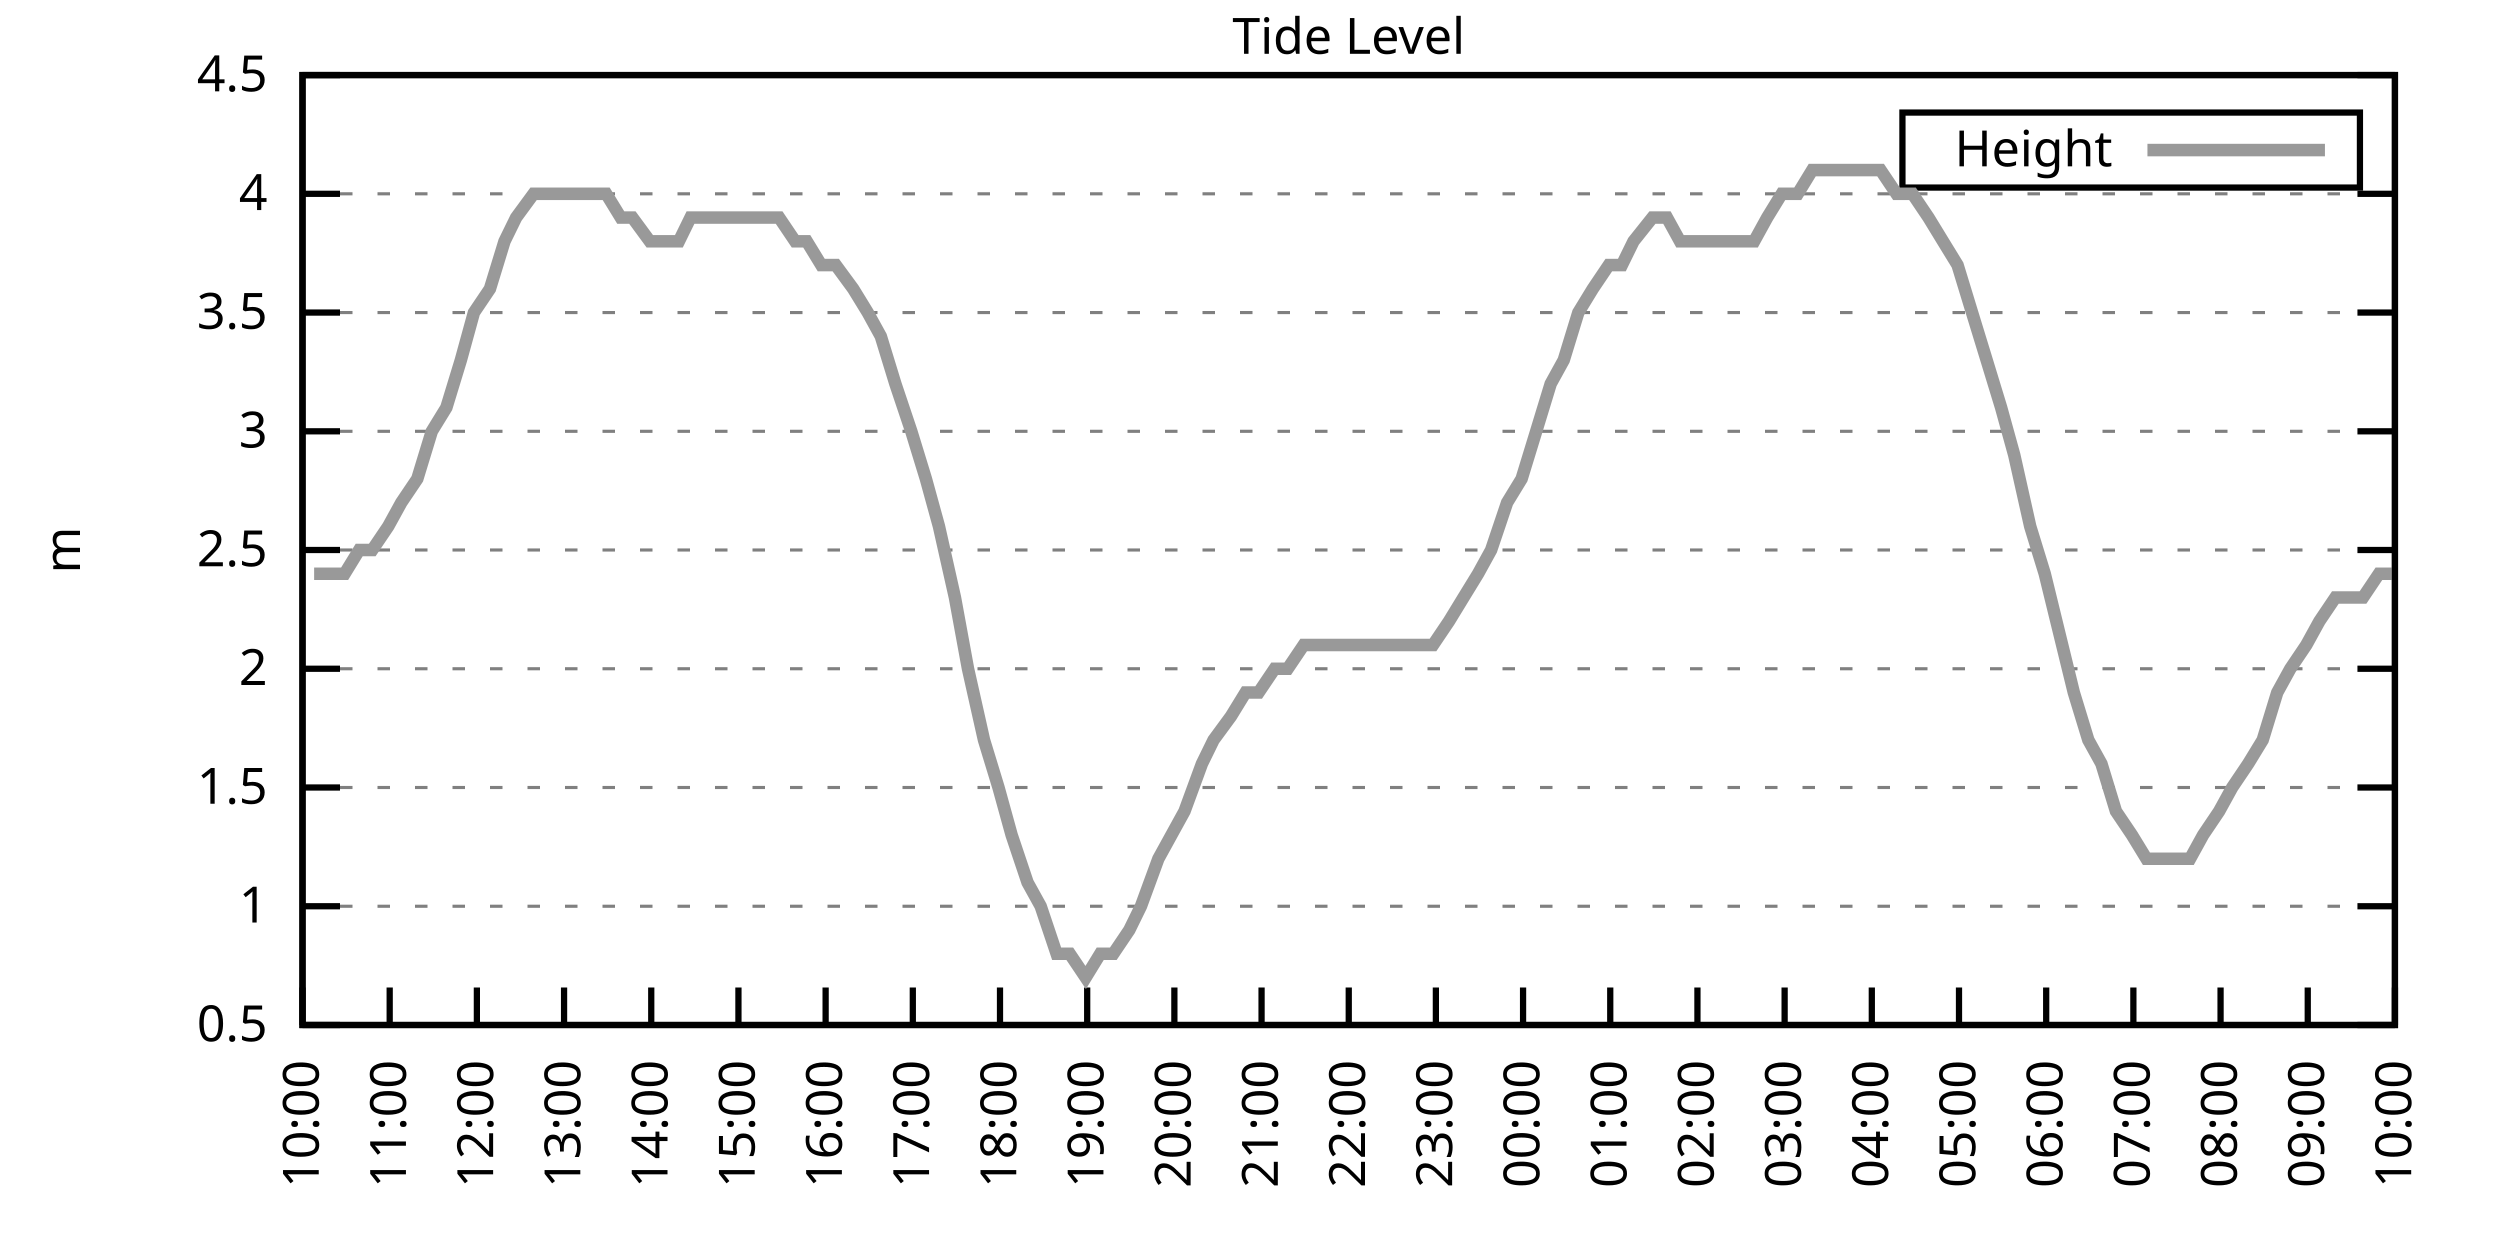
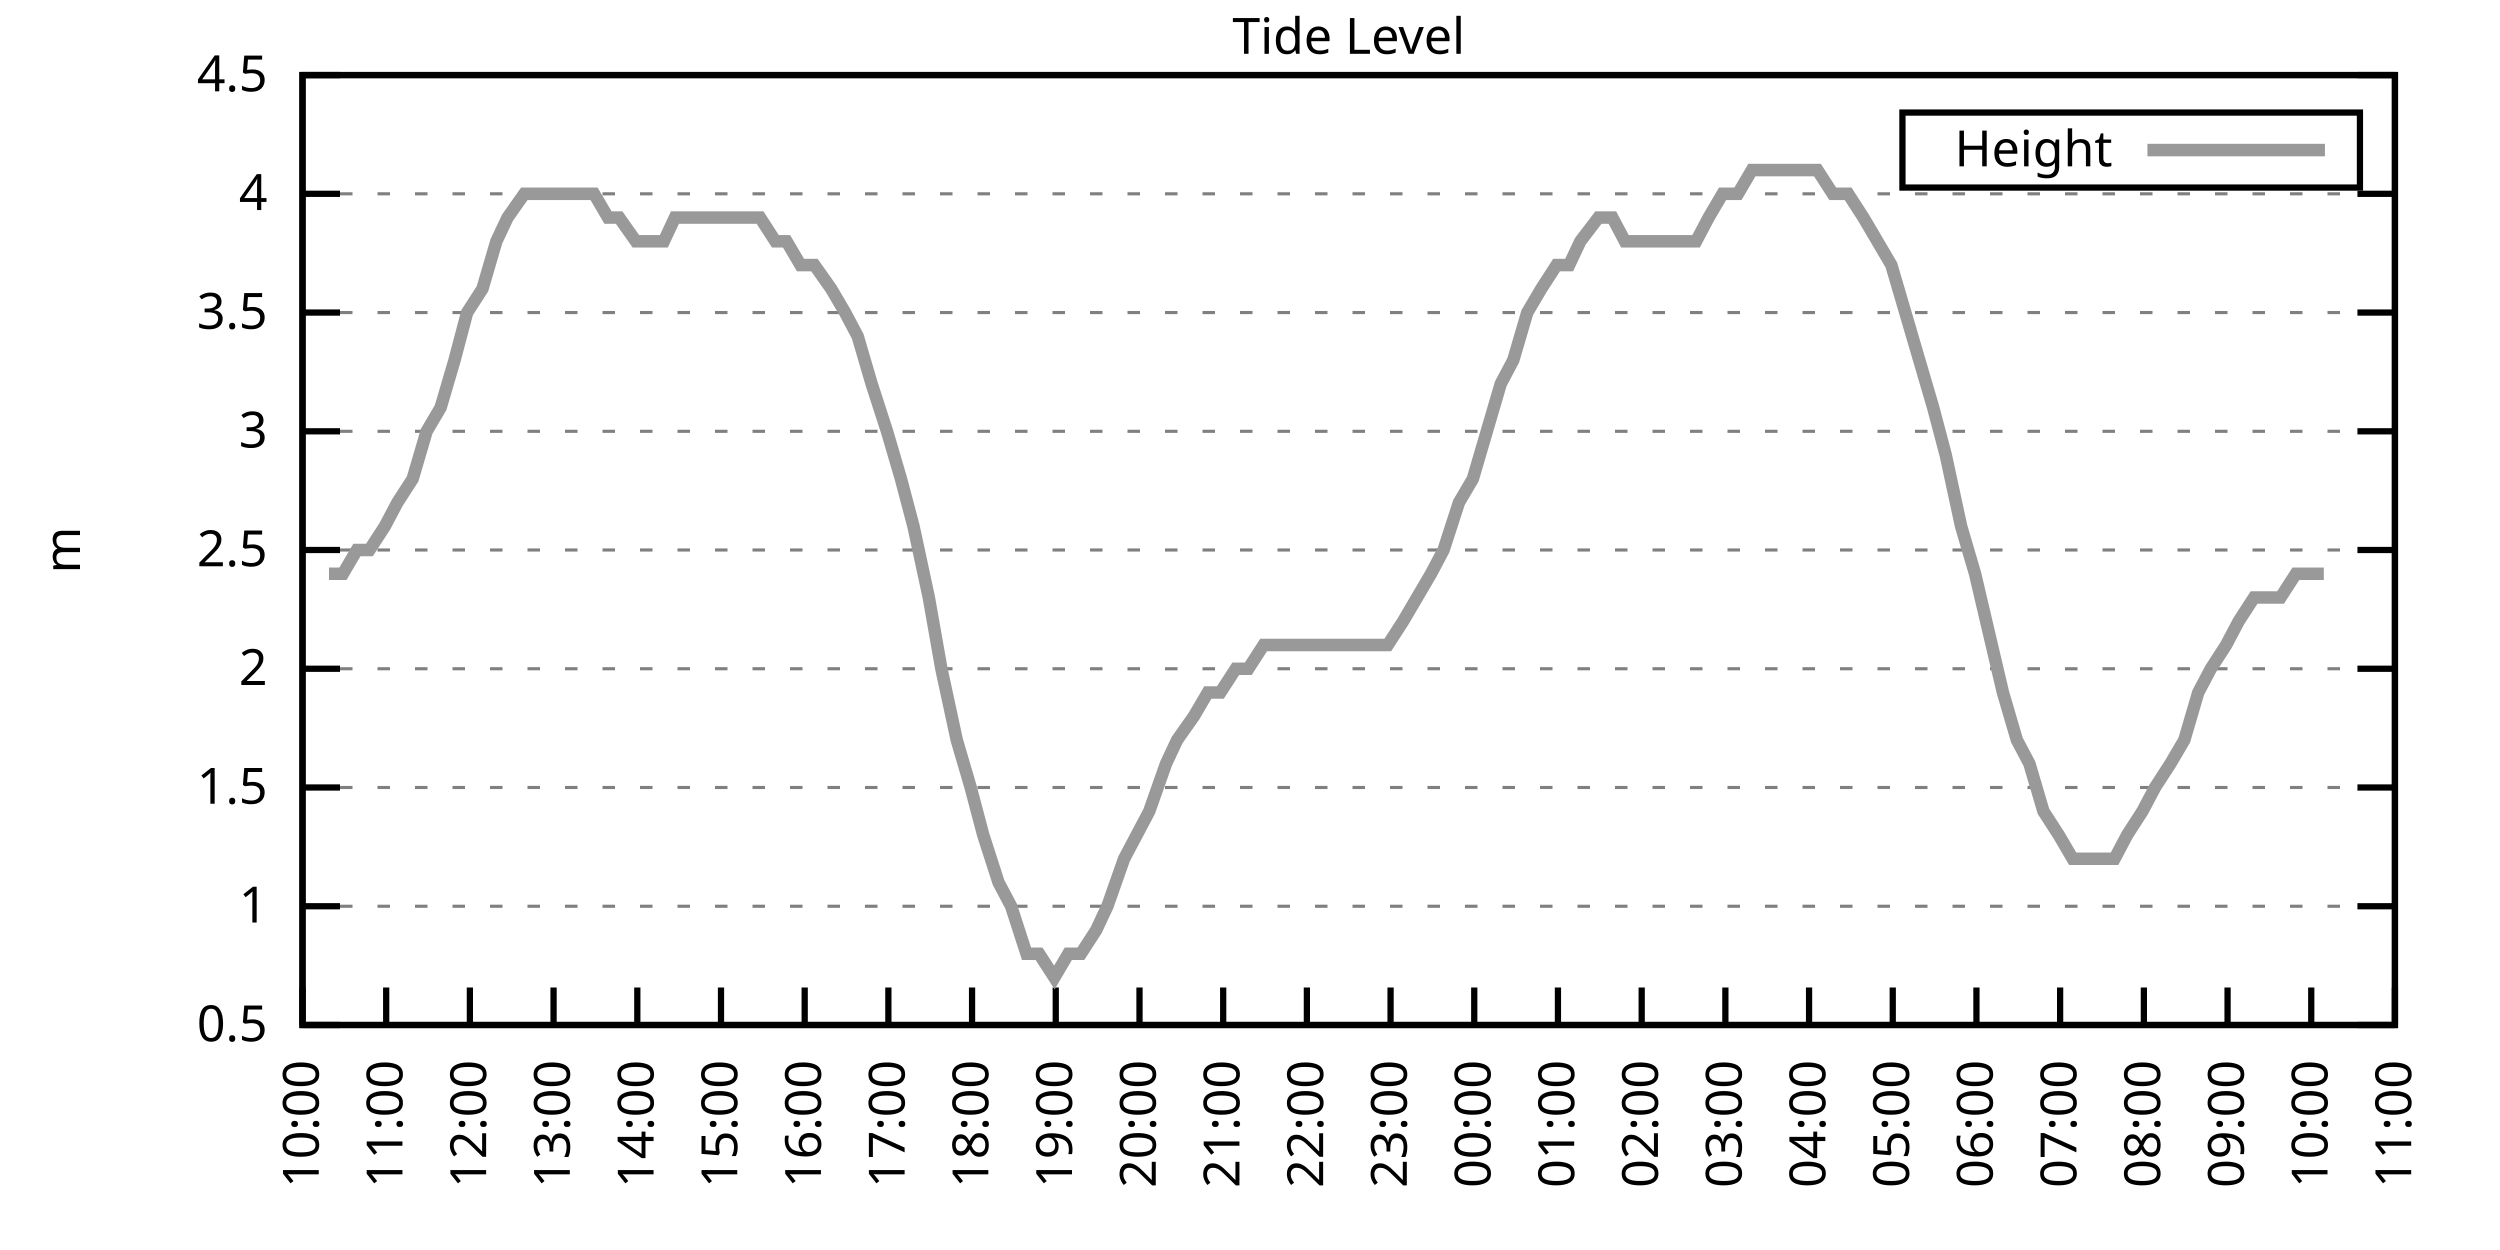
<svg xmlns="http://www.w3.org/2000/svg" xmlns:xlink="http://www.w3.org/1999/xlink" width="400" height="200" viewBox="0 0 400 200">
  <g id="gnuplot_canvas">
    <rect x="0" y="0" width="400" height="200" fill="none" />
    <defs>
      <circle id="gpDot" r="0.5" stroke-width="0.5" stroke="currentColor" />
      <path id="gpPt0" stroke-width="0.333" stroke="currentColor" d="M-1,0 h2 M0,-1 v2" />
      <path id="gpPt1" stroke-width="0.333" stroke="currentColor" d="M-1,-1 L1,1 M1,-1 L-1,1" />
      <path id="gpPt2" stroke-width="0.333" stroke="currentColor" d="M-1,0 L1,0 M0,-1 L0,1 M-1,-1 L1,1 M-1,1 L1,-1" />
      <rect id="gpPt3" stroke-width="0.333" stroke="currentColor" x="-1" y="-1" width="2" height="2" />
      <rect id="gpPt4" stroke-width="0.333" stroke="currentColor" fill="currentColor" x="-1" y="-1" width="2" height="2" />
      <circle id="gpPt5" stroke-width="0.333" stroke="currentColor" cx="0" cy="0" r="1" />
      <use xlink:href="#gpPt5" id="gpPt6" fill="currentColor" stroke="none" />
      <path id="gpPt7" stroke-width="0.333" stroke="currentColor" d="M0,-1.33 L-1.33,0.67 L1.33,0.67 z" />
      <use xlink:href="#gpPt7" id="gpPt8" fill="currentColor" stroke="none" />
      <use xlink:href="#gpPt7" id="gpPt9" stroke="currentColor" transform="rotate(180)" />
      <use xlink:href="#gpPt9" id="gpPt10" fill="currentColor" stroke="none" />
      <use xlink:href="#gpPt3" id="gpPt11" stroke="currentColor" transform="rotate(45)" />
      <use xlink:href="#gpPt11" id="gpPt12" fill="currentColor" stroke="none" />
      <path id="gpPt13" stroke-width="0.333" stroke="currentColor" d="M0,1.330 L1.265,0.411 L0.782,-1.067 L-0.782,-1.076 L-1.265,0.411 z" />
      <use xlink:href="#gpPt13" id="gpPt14" fill="currentColor" stroke="none" />
      <filter id="textbox" filterUnits="objectBoundingBox" x="0" y="0" height="1" width="1">
        <feFlood flood-color="white" flood-opacity="1" result="bgnd" />
        <feComposite in="SourceGraphic" in2="bgnd" operator="atop" />
      </filter>
      <filter id="greybox" filterUnits="objectBoundingBox" x="0" y="0" height="1" width="1">
        <feFlood flood-color="lightgrey" flood-opacity="1" result="grey" />
        <feComposite in="SourceGraphic" in2="grey" operator="atop" />
      </filter>
    </defs>
    <g fill="none" color="white" stroke="currentColor" stroke-width="1.00" stroke-linecap="butt" stroke-linejoin="miter">
</g>
    <g fill="none" color="black" stroke="currentColor" stroke-width="1.00" stroke-linecap="butt" stroke-linejoin="miter">
      <g stroke="none" shape-rendering="crispEdges">
        <polygon fill="rgb(255, 255, 255)" points="48.40,164.00 383.18,164.00 383.18,12.02 48.40,12.02 " />
      </g>
    </g>
    <g fill="none" color="black" stroke="currentColor" stroke-width="1.00" stroke-linecap="butt" stroke-linejoin="miter">
</g>
    <g fill="none" color="black" stroke="black" stroke-width="0.50" stroke-linecap="butt" stroke-linejoin="miter">
</g>
    <g fill="none" color="gray" stroke="currentColor" stroke-width="0.50" stroke-linecap="butt" stroke-linejoin="miter">
      <path stroke="gray" stroke-dasharray="2,4" class="gridline" d="M48.40,164.00 L383.19,164.00  " />
    </g>
    <g fill="none" color="gray" stroke="gray" stroke-width="1.00" stroke-linecap="butt" stroke-linejoin="miter">
</g>
    <g fill="none" color="black" stroke="currentColor" stroke-width="1.00" stroke-linecap="butt" stroke-linejoin="miter">
      <path stroke="black" d="M48.40,164.00 L54.40,164.00 M383.19,164.00 L377.19,164.00  " />
      <g transform="translate(42.80,166.60)" stroke="none" fill="black" font-family="Sans" font-size="8.00" text-anchor="end">
        <text>
          <tspan font-family="Sans"> 0.5</tspan>
        </text>
      </g>
    </g>
    <g fill="none" color="black" stroke="currentColor" stroke-width="1.00" stroke-linecap="butt" stroke-linejoin="miter">
</g>
    <g fill="none" color="black" stroke="black" stroke-width="0.50" stroke-linecap="butt" stroke-linejoin="miter">
</g>
    <g fill="none" color="gray" stroke="currentColor" stroke-width="0.50" stroke-linecap="butt" stroke-linejoin="miter">
      <path stroke="gray" stroke-dasharray="2,4" class="gridline" d="M48.40,145.00 L383.19,145.00  " />
    </g>
    <g fill="none" color="gray" stroke="gray" stroke-width="1.00" stroke-linecap="butt" stroke-linejoin="miter">
</g>
    <g fill="none" color="black" stroke="currentColor" stroke-width="1.00" stroke-linecap="butt" stroke-linejoin="miter">
      <path stroke="black" d="M48.40,145.00 L54.40,145.00 M383.19,145.00 L377.19,145.00  " />
      <g transform="translate(42.80,147.60)" stroke="none" fill="black" font-family="Sans" font-size="8.00" text-anchor="end">
        <text>
          <tspan font-family="Sans"> 1</tspan>
        </text>
      </g>
    </g>
    <g fill="none" color="black" stroke="currentColor" stroke-width="1.00" stroke-linecap="butt" stroke-linejoin="miter">
</g>
    <g fill="none" color="black" stroke="black" stroke-width="0.50" stroke-linecap="butt" stroke-linejoin="miter">
</g>
    <g fill="none" color="gray" stroke="currentColor" stroke-width="0.50" stroke-linecap="butt" stroke-linejoin="miter">
      <path stroke="gray" stroke-dasharray="2,4" class="gridline" d="M48.40,126.00 L383.19,126.00  " />
    </g>
    <g fill="none" color="gray" stroke="gray" stroke-width="1.00" stroke-linecap="butt" stroke-linejoin="miter">
</g>
    <g fill="none" color="black" stroke="currentColor" stroke-width="1.00" stroke-linecap="butt" stroke-linejoin="miter">
      <path stroke="black" d="M48.40,126.00 L54.40,126.00 M383.19,126.00 L377.19,126.00  " />
      <g transform="translate(42.80,128.60)" stroke="none" fill="black" font-family="Sans" font-size="8.00" text-anchor="end">
        <text>
          <tspan font-family="Sans"> 1.5</tspan>
        </text>
      </g>
    </g>
    <g fill="none" color="black" stroke="currentColor" stroke-width="1.00" stroke-linecap="butt" stroke-linejoin="miter">
</g>
    <g fill="none" color="black" stroke="black" stroke-width="0.50" stroke-linecap="butt" stroke-linejoin="miter">
</g>
    <g fill="none" color="gray" stroke="currentColor" stroke-width="0.50" stroke-linecap="butt" stroke-linejoin="miter">
      <path stroke="gray" stroke-dasharray="2,4" class="gridline" d="M48.40,107.00 L383.19,107.00  " />
    </g>
    <g fill="none" color="gray" stroke="gray" stroke-width="1.00" stroke-linecap="butt" stroke-linejoin="miter">
</g>
    <g fill="none" color="black" stroke="currentColor" stroke-width="1.00" stroke-linecap="butt" stroke-linejoin="miter">
      <path stroke="black" d="M48.40,107.00 L54.40,107.00 M383.19,107.00 L377.19,107.00  " />
      <g transform="translate(42.80,109.60)" stroke="none" fill="black" font-family="Sans" font-size="8.00" text-anchor="end">
        <text>
          <tspan font-family="Sans"> 2</tspan>
        </text>
      </g>
    </g>
    <g fill="none" color="black" stroke="currentColor" stroke-width="1.00" stroke-linecap="butt" stroke-linejoin="miter">
</g>
    <g fill="none" color="black" stroke="black" stroke-width="0.50" stroke-linecap="butt" stroke-linejoin="miter">
</g>
    <g fill="none" color="gray" stroke="currentColor" stroke-width="0.50" stroke-linecap="butt" stroke-linejoin="miter">
      <path stroke="gray" stroke-dasharray="2,4" class="gridline" d="M48.40,88.00 L383.19,88.00  " />
    </g>
    <g fill="none" color="gray" stroke="gray" stroke-width="1.00" stroke-linecap="butt" stroke-linejoin="miter">
</g>
    <g fill="none" color="black" stroke="currentColor" stroke-width="1.00" stroke-linecap="butt" stroke-linejoin="miter">
      <path stroke="black" d="M48.40,88.00 L54.40,88.00 M383.19,88.00 L377.19,88.00  " />
      <g transform="translate(42.80,90.60)" stroke="none" fill="black" font-family="Sans" font-size="8.00" text-anchor="end">
        <text>
          <tspan font-family="Sans"> 2.5</tspan>
        </text>
      </g>
    </g>
    <g fill="none" color="black" stroke="currentColor" stroke-width="1.00" stroke-linecap="butt" stroke-linejoin="miter">
</g>
    <g fill="none" color="black" stroke="black" stroke-width="0.50" stroke-linecap="butt" stroke-linejoin="miter">
</g>
    <g fill="none" color="gray" stroke="currentColor" stroke-width="0.50" stroke-linecap="butt" stroke-linejoin="miter">
      <path stroke="gray" stroke-dasharray="2,4" class="gridline" d="M48.40,69.01 L383.19,69.01  " />
    </g>
    <g fill="none" color="gray" stroke="gray" stroke-width="1.00" stroke-linecap="butt" stroke-linejoin="miter">
</g>
    <g fill="none" color="black" stroke="currentColor" stroke-width="1.00" stroke-linecap="butt" stroke-linejoin="miter">
      <path stroke="black" d="M48.40,69.01 L54.40,69.01 M383.19,69.01 L377.19,69.01  " />
      <g transform="translate(42.80,71.61)" stroke="none" fill="black" font-family="Sans" font-size="8.00" text-anchor="end">
        <text>
          <tspan font-family="Sans"> 3</tspan>
        </text>
      </g>
    </g>
    <g fill="none" color="black" stroke="currentColor" stroke-width="1.00" stroke-linecap="butt" stroke-linejoin="miter">
</g>
    <g fill="none" color="black" stroke="black" stroke-width="0.50" stroke-linecap="butt" stroke-linejoin="miter">
</g>
    <g fill="none" color="gray" stroke="currentColor" stroke-width="0.50" stroke-linecap="butt" stroke-linejoin="miter">
      <path stroke="gray" stroke-dasharray="2,4" class="gridline" d="M48.40,50.01 L383.19,50.01  " />
    </g>
    <g fill="none" color="gray" stroke="gray" stroke-width="1.00" stroke-linecap="butt" stroke-linejoin="miter">
</g>
    <g fill="none" color="black" stroke="currentColor" stroke-width="1.00" stroke-linecap="butt" stroke-linejoin="miter">
      <path stroke="black" d="M48.40,50.01 L54.40,50.01 M383.19,50.01 L377.19,50.01  " />
      <g transform="translate(42.80,52.61)" stroke="none" fill="black" font-family="Sans" font-size="8.00" text-anchor="end">
        <text>
          <tspan font-family="Sans"> 3.5</tspan>
        </text>
      </g>
    </g>
    <g fill="none" color="black" stroke="currentColor" stroke-width="1.00" stroke-linecap="butt" stroke-linejoin="miter">
</g>
    <g fill="none" color="black" stroke="black" stroke-width="0.50" stroke-linecap="butt" stroke-linejoin="miter">
</g>
    <g fill="none" color="gray" stroke="currentColor" stroke-width="0.50" stroke-linecap="butt" stroke-linejoin="miter">
      <path stroke="gray" stroke-dasharray="2,4" class="gridline" d="M48.40,31.01 L383.19,31.01  " />
    </g>
    <g fill="none" color="gray" stroke="gray" stroke-width="1.00" stroke-linecap="butt" stroke-linejoin="miter">
</g>
    <g fill="none" color="black" stroke="currentColor" stroke-width="1.00" stroke-linecap="butt" stroke-linejoin="miter">
      <path stroke="black" d="M48.40,31.01 L54.40,31.01 M383.19,31.01 L377.19,31.01  " />
      <g transform="translate(42.80,33.61)" stroke="none" fill="black" font-family="Sans" font-size="8.00" text-anchor="end">
        <text>
          <tspan font-family="Sans"> 4</tspan>
        </text>
      </g>
    </g>
    <g fill="none" color="black" stroke="currentColor" stroke-width="1.00" stroke-linecap="butt" stroke-linejoin="miter">
</g>
    <g fill="none" color="black" stroke="black" stroke-width="0.50" stroke-linecap="butt" stroke-linejoin="miter">
</g>
    <g fill="none" color="gray" stroke="currentColor" stroke-width="0.50" stroke-linecap="butt" stroke-linejoin="miter">
      <path stroke="gray" stroke-dasharray="2,4" class="gridline" d="M48.40,12.01 L383.19,12.01  " />
    </g>
    <g fill="none" color="gray" stroke="gray" stroke-width="1.00" stroke-linecap="butt" stroke-linejoin="miter">
</g>
    <g fill="none" color="black" stroke="currentColor" stroke-width="1.00" stroke-linecap="butt" stroke-linejoin="miter">
      <path stroke="black" d="M48.40,12.01 L54.40,12.01 M383.19,12.01 L377.19,12.01  " />
      <g transform="translate(42.80,14.61)" stroke="none" fill="black" font-family="Sans" font-size="8.00" text-anchor="end">
        <text>
          <tspan font-family="Sans"> 4.5</tspan>
        </text>
      </g>
    </g>
    <g fill="none" color="black" stroke="currentColor" stroke-width="1.00" stroke-linecap="butt" stroke-linejoin="miter">
      <path stroke="black" d="M48.40,164.00 L48.40,158.00  " />
      <g transform="translate(51.00,169.60) rotate(270.00)" stroke="none" fill="black" font-family="Sans" font-size="8.00" text-anchor="end">
        <text>
          <tspan font-family="Sans">10:00</tspan>
        </text>
      </g>
    </g>
    <g fill="none" color="black" stroke="currentColor" stroke-width="1.00" stroke-linecap="butt" stroke-linejoin="miter">
-       <path stroke="black" d="M62.35,164.00 L62.35,158.00  " />
-       <g transform="translate(64.95,169.60) rotate(270.00)" stroke="none" fill="black" font-family="Sans" font-size="8.00" text-anchor="end">
+       <path stroke="black" d="M61.79,164.00 L61.79,158.00  " />
+       <g transform="translate(64.39,169.60) rotate(270.00)" stroke="none" fill="black" font-family="Sans" font-size="8.00" text-anchor="end">
        <text>
          <tspan font-family="Sans">11:00</tspan>
        </text>
      </g>
    </g>
    <g fill="none" color="black" stroke="currentColor" stroke-width="1.00" stroke-linecap="butt" stroke-linejoin="miter">
-       <path stroke="black" d="M76.30,164.00 L76.30,158.00  " />
-       <g transform="translate(78.90,169.60) rotate(270.00)" stroke="none" fill="black" font-family="Sans" font-size="8.00" text-anchor="end">
+       <path stroke="black" d="M75.18,164.00 L75.18,158.00  " />
+       <g transform="translate(77.78,169.60) rotate(270.00)" stroke="none" fill="black" font-family="Sans" font-size="8.00" text-anchor="end">
        <text>
          <tspan font-family="Sans">12:00</tspan>
        </text>
      </g>
    </g>
    <g fill="none" color="black" stroke="currentColor" stroke-width="1.00" stroke-linecap="butt" stroke-linejoin="miter">
-       <path stroke="black" d="M90.25,164.00 L90.25,158.00  " />
-       <g transform="translate(92.85,169.60) rotate(270.00)" stroke="none" fill="black" font-family="Sans" font-size="8.00" text-anchor="end">
+       <path stroke="black" d="M88.57,164.00 L88.57,158.00  " />
+       <g transform="translate(91.17,169.60) rotate(270.00)" stroke="none" fill="black" font-family="Sans" font-size="8.00" text-anchor="end">
        <text>
          <tspan font-family="Sans">13:00</tspan>
        </text>
      </g>
    </g>
    <g fill="none" color="black" stroke="currentColor" stroke-width="1.00" stroke-linecap="butt" stroke-linejoin="miter">
-       <path stroke="black" d="M104.20,164.00 L104.20,158.00  " />
-       <g transform="translate(106.80,169.60) rotate(270.00)" stroke="none" fill="black" font-family="Sans" font-size="8.00" text-anchor="end">
+       <path stroke="black" d="M101.97,164.00 L101.97,158.00  " />
+       <g transform="translate(104.57,169.60) rotate(270.00)" stroke="none" fill="black" font-family="Sans" font-size="8.00" text-anchor="end">
        <text>
          <tspan font-family="Sans">14:00</tspan>
        </text>
      </g>
    </g>
    <g fill="none" color="black" stroke="currentColor" stroke-width="1.00" stroke-linecap="butt" stroke-linejoin="miter">
-       <path stroke="black" d="M118.15,164.00 L118.15,158.00  " />
-       <g transform="translate(120.75,169.60) rotate(270.00)" stroke="none" fill="black" font-family="Sans" font-size="8.00" text-anchor="end">
+       <path stroke="black" d="M115.36,164.00 L115.36,158.00  " />
+       <g transform="translate(117.96,169.60) rotate(270.00)" stroke="none" fill="black" font-family="Sans" font-size="8.00" text-anchor="end">
        <text>
          <tspan font-family="Sans">15:00</tspan>
        </text>
      </g>
    </g>
    <g fill="none" color="black" stroke="currentColor" stroke-width="1.00" stroke-linecap="butt" stroke-linejoin="miter">
-       <path stroke="black" d="M132.10,164.00 L132.10,158.00  " />
-       <g transform="translate(134.70,169.60) rotate(270.00)" stroke="none" fill="black" font-family="Sans" font-size="8.00" text-anchor="end">
+       <path stroke="black" d="M128.75,164.00 L128.75,158.00  " />
+       <g transform="translate(131.35,169.60) rotate(270.00)" stroke="none" fill="black" font-family="Sans" font-size="8.00" text-anchor="end">
        <text>
          <tspan font-family="Sans">16:00</tspan>
        </text>
      </g>
    </g>
    <g fill="none" color="black" stroke="currentColor" stroke-width="1.00" stroke-linecap="butt" stroke-linejoin="miter">
-       <path stroke="black" d="M146.05,164.00 L146.05,158.00  " />
-       <g transform="translate(148.65,169.60) rotate(270.00)" stroke="none" fill="black" font-family="Sans" font-size="8.00" text-anchor="end">
+       <path stroke="black" d="M142.14,164.00 L142.14,158.00  " />
+       <g transform="translate(144.74,169.60) rotate(270.00)" stroke="none" fill="black" font-family="Sans" font-size="8.00" text-anchor="end">
        <text>
          <tspan font-family="Sans">17:00</tspan>
        </text>
      </g>
    </g>
    <g fill="none" color="black" stroke="currentColor" stroke-width="1.00" stroke-linecap="butt" stroke-linejoin="miter">
-       <path stroke="black" d="M160.00,164.00 L160.00,158.00  " />
-       <g transform="translate(162.60,169.60) rotate(270.00)" stroke="none" fill="black" font-family="Sans" font-size="8.00" text-anchor="end">
+       <path stroke="black" d="M155.53,164.00 L155.53,158.00  " />
+       <g transform="translate(158.13,169.60) rotate(270.00)" stroke="none" fill="black" font-family="Sans" font-size="8.00" text-anchor="end">
        <text>
          <tspan font-family="Sans">18:00</tspan>
        </text>
      </g>
    </g>
    <g fill="none" color="black" stroke="currentColor" stroke-width="1.00" stroke-linecap="butt" stroke-linejoin="miter">
-       <path stroke="black" d="M173.95,164.00 L173.95,158.00  " />
-       <g transform="translate(176.55,169.60) rotate(270.00)" stroke="none" fill="black" font-family="Sans" font-size="8.00" text-anchor="end">
+       <path stroke="black" d="M168.92,164.00 L168.92,158.00  " />
+       <g transform="translate(171.52,169.60) rotate(270.00)" stroke="none" fill="black" font-family="Sans" font-size="8.00" text-anchor="end">
        <text>
          <tspan font-family="Sans">19:00</tspan>
        </text>
      </g>
    </g>
    <g fill="none" color="black" stroke="currentColor" stroke-width="1.00" stroke-linecap="butt" stroke-linejoin="miter">
-       <path stroke="black" d="M187.90,164.00 L187.90,158.00  " />
-       <g transform="translate(190.50,169.60) rotate(270.00)" stroke="none" fill="black" font-family="Sans" font-size="8.00" text-anchor="end">
+       <path stroke="black" d="M182.32,164.00 L182.32,158.00  " />
+       <g transform="translate(184.92,169.60) rotate(270.00)" stroke="none" fill="black" font-family="Sans" font-size="8.00" text-anchor="end">
        <text>
          <tspan font-family="Sans">20:00</tspan>
        </text>
      </g>
    </g>
    <g fill="none" color="black" stroke="currentColor" stroke-width="1.00" stroke-linecap="butt" stroke-linejoin="miter">
-       <path stroke="black" d="M201.85,164.00 L201.85,158.00  " />
-       <g transform="translate(204.45,169.60) rotate(270.00)" stroke="none" fill="black" font-family="Sans" font-size="8.00" text-anchor="end">
+       <path stroke="black" d="M195.71,164.00 L195.71,158.00  " />
+       <g transform="translate(198.31,169.60) rotate(270.00)" stroke="none" fill="black" font-family="Sans" font-size="8.00" text-anchor="end">
        <text>
          <tspan font-family="Sans">21:00</tspan>
        </text>
      </g>
    </g>
    <g fill="none" color="black" stroke="currentColor" stroke-width="1.00" stroke-linecap="butt" stroke-linejoin="miter">
-       <path stroke="black" d="M215.80,164.00 L215.80,158.00  " />
-       <g transform="translate(218.40,169.60) rotate(270.00)" stroke="none" fill="black" font-family="Sans" font-size="8.00" text-anchor="end">
+       <path stroke="black" d="M209.10,164.00 L209.10,158.00  " />
+       <g transform="translate(211.70,169.60) rotate(270.00)" stroke="none" fill="black" font-family="Sans" font-size="8.00" text-anchor="end">
        <text>
          <tspan font-family="Sans">22:00</tspan>
        </text>
      </g>
    </g>
    <g fill="none" color="black" stroke="currentColor" stroke-width="1.00" stroke-linecap="butt" stroke-linejoin="miter">
-       <path stroke="black" d="M229.74,164.00 L229.74,158.00  " />
-       <g transform="translate(232.34,169.60) rotate(270.00)" stroke="none" fill="black" font-family="Sans" font-size="8.00" text-anchor="end">
+       <path stroke="black" d="M222.49,164.00 L222.49,158.00  " />
+       <g transform="translate(225.09,169.60) rotate(270.00)" stroke="none" fill="black" font-family="Sans" font-size="8.00" text-anchor="end">
        <text>
          <tspan font-family="Sans">23:00</tspan>
        </text>
      </g>
    </g>
    <g fill="none" color="black" stroke="currentColor" stroke-width="1.00" stroke-linecap="butt" stroke-linejoin="miter">
-       <path stroke="black" d="M243.69,164.00 L243.69,158.00  " />
-       <g transform="translate(246.29,169.60) rotate(270.00)" stroke="none" fill="black" font-family="Sans" font-size="8.00" text-anchor="end">
+       <path stroke="black" d="M235.88,164.00 L235.88,158.00  " />
+       <g transform="translate(238.48,169.60) rotate(270.00)" stroke="none" fill="black" font-family="Sans" font-size="8.00" text-anchor="end">
        <text>
          <tspan font-family="Sans">00:00</tspan>
        </text>
      </g>
    </g>
    <g fill="none" color="black" stroke="currentColor" stroke-width="1.00" stroke-linecap="butt" stroke-linejoin="miter">
-       <path stroke="black" d="M257.64,164.00 L257.64,158.00  " />
-       <g transform="translate(260.24,169.60) rotate(270.00)" stroke="none" fill="black" font-family="Sans" font-size="8.00" text-anchor="end">
+       <path stroke="black" d="M249.27,164.00 L249.27,158.00  " />
+       <g transform="translate(251.87,169.60) rotate(270.00)" stroke="none" fill="black" font-family="Sans" font-size="8.00" text-anchor="end">
        <text>
          <tspan font-family="Sans">01:00</tspan>
        </text>
      </g>
    </g>
    <g fill="none" color="black" stroke="currentColor" stroke-width="1.00" stroke-linecap="butt" stroke-linejoin="miter">
-       <path stroke="black" d="M271.59,164.00 L271.59,158.00  " />
-       <g transform="translate(274.19,169.60) rotate(270.00)" stroke="none" fill="black" font-family="Sans" font-size="8.00" text-anchor="end">
+       <path stroke="black" d="M262.67,164.00 L262.67,158.00  " />
+       <g transform="translate(265.27,169.60) rotate(270.00)" stroke="none" fill="black" font-family="Sans" font-size="8.00" text-anchor="end">
        <text>
          <tspan font-family="Sans">02:00</tspan>
        </text>
      </g>
    </g>
    <g fill="none" color="black" stroke="currentColor" stroke-width="1.00" stroke-linecap="butt" stroke-linejoin="miter">
-       <path stroke="black" d="M285.54,164.00 L285.54,158.00  " />
-       <g transform="translate(288.14,169.60) rotate(270.00)" stroke="none" fill="black" font-family="Sans" font-size="8.00" text-anchor="end">
+       <path stroke="black" d="M276.06,164.00 L276.06,158.00  " />
+       <g transform="translate(278.66,169.60) rotate(270.00)" stroke="none" fill="black" font-family="Sans" font-size="8.00" text-anchor="end">
        <text>
          <tspan font-family="Sans">03:00</tspan>
        </text>
      </g>
    </g>
    <g fill="none" color="black" stroke="currentColor" stroke-width="1.00" stroke-linecap="butt" stroke-linejoin="miter">
-       <path stroke="black" d="M299.49,164.00 L299.49,158.00  " />
-       <g transform="translate(302.09,169.60) rotate(270.00)" stroke="none" fill="black" font-family="Sans" font-size="8.00" text-anchor="end">
+       <path stroke="black" d="M289.45,164.00 L289.45,158.00  " />
+       <g transform="translate(292.05,169.60) rotate(270.00)" stroke="none" fill="black" font-family="Sans" font-size="8.00" text-anchor="end">
        <text>
          <tspan font-family="Sans">04:00</tspan>
        </text>
      </g>
    </g>
    <g fill="none" color="black" stroke="currentColor" stroke-width="1.00" stroke-linecap="butt" stroke-linejoin="miter">
-       <path stroke="black" d="M313.44,164.00 L313.44,158.00  " />
-       <g transform="translate(316.04,169.60) rotate(270.00)" stroke="none" fill="black" font-family="Sans" font-size="8.00" text-anchor="end">
+       <path stroke="black" d="M302.84,164.00 L302.84,158.00  " />
+       <g transform="translate(305.44,169.60) rotate(270.00)" stroke="none" fill="black" font-family="Sans" font-size="8.00" text-anchor="end">
        <text>
          <tspan font-family="Sans">05:00</tspan>
        </text>
      </g>
    </g>
    <g fill="none" color="black" stroke="currentColor" stroke-width="1.00" stroke-linecap="butt" stroke-linejoin="miter">
-       <path stroke="black" d="M327.39,164.00 L327.39,158.00  " />
-       <g transform="translate(329.99,169.60) rotate(270.00)" stroke="none" fill="black" font-family="Sans" font-size="8.00" text-anchor="end">
+       <path stroke="black" d="M316.23,164.00 L316.23,158.00  " />
+       <g transform="translate(318.83,169.60) rotate(270.00)" stroke="none" fill="black" font-family="Sans" font-size="8.00" text-anchor="end">
        <text>
          <tspan font-family="Sans">06:00</tspan>
        </text>
      </g>
    </g>
    <g fill="none" color="black" stroke="currentColor" stroke-width="1.00" stroke-linecap="butt" stroke-linejoin="miter">
-       <path stroke="black" d="M341.34,164.00 L341.34,158.00  " />
-       <g transform="translate(343.94,169.60) rotate(270.00)" stroke="none" fill="black" font-family="Sans" font-size="8.00" text-anchor="end">
+       <path stroke="black" d="M329.62,164.00 L329.62,158.00  " />
+       <g transform="translate(332.22,169.60) rotate(270.00)" stroke="none" fill="black" font-family="Sans" font-size="8.00" text-anchor="end">
        <text>
          <tspan font-family="Sans">07:00</tspan>
        </text>
      </g>
    </g>
    <g fill="none" color="black" stroke="currentColor" stroke-width="1.00" stroke-linecap="butt" stroke-linejoin="miter">
-       <path stroke="black" d="M355.29,164.00 L355.29,158.00  " />
-       <g transform="translate(357.89,169.60) rotate(270.00)" stroke="none" fill="black" font-family="Sans" font-size="8.00" text-anchor="end">
+       <path stroke="black" d="M343.02,164.00 L343.02,158.00  " />
+       <g transform="translate(345.62,169.60) rotate(270.00)" stroke="none" fill="black" font-family="Sans" font-size="8.00" text-anchor="end">
        <text>
          <tspan font-family="Sans">08:00</tspan>
        </text>
      </g>
    </g>
    <g fill="none" color="black" stroke="currentColor" stroke-width="1.00" stroke-linecap="butt" stroke-linejoin="miter">
-       <path stroke="black" d="M369.24,164.00 L369.24,158.00  " />
-       <g transform="translate(371.84,169.60) rotate(270.00)" stroke="none" fill="black" font-family="Sans" font-size="8.00" text-anchor="end">
+       <path stroke="black" d="M356.41,164.00 L356.41,158.00  " />
+       <g transform="translate(359.01,169.60) rotate(270.00)" stroke="none" fill="black" font-family="Sans" font-size="8.00" text-anchor="end">
        <text>
          <tspan font-family="Sans">09:00</tspan>
+         </text>
+       </g>
+     </g>
+     <g fill="none" color="black" stroke="currentColor" stroke-width="1.00" stroke-linecap="butt" stroke-linejoin="miter">
+       <path stroke="black" d="M369.80,164.00 L369.80,158.00  " />
+       <g transform="translate(372.40,169.60) rotate(270.00)" stroke="none" fill="black" font-family="Sans" font-size="8.00" text-anchor="end">
+         <text>
+           <tspan font-family="Sans">10:00</tspan>
        </text>
      </g>
    </g>
    <g fill="none" color="black" stroke="currentColor" stroke-width="1.00" stroke-linecap="butt" stroke-linejoin="miter">
      <path stroke="black" d="M383.19,164.00 L383.19,158.00  " />
      <g transform="translate(385.79,169.60) rotate(270.00)" stroke="none" fill="black" font-family="Sans" font-size="8.00" text-anchor="end">
        <text>
-           <tspan font-family="Sans">10:00</tspan>
+           <tspan font-family="Sans">11:00</tspan>
        </text>
      </g>
    </g>
    <g fill="none" color="black" stroke="currentColor" stroke-width="1.00" stroke-linecap="butt" stroke-linejoin="miter">
</g>
    <g fill="none" color="black" stroke="currentColor" stroke-width="1.00" stroke-linecap="butt" stroke-linejoin="miter">
      <path stroke="black" d="M48.40,12.01 L48.40,164.00 L383.19,164.00 L383.19,12.01 L48.40,12.01 Z  " />
    </g>
    <g fill="none" color="black" stroke="currentColor" stroke-width="1.00" stroke-linecap="butt" stroke-linejoin="miter">
</g>
    <g fill="none" color="black" stroke="currentColor" stroke-width="1.00" stroke-linecap="butt" stroke-linejoin="miter">
      <path stroke="black" d="M304.39,30.01 L304.39,18.01 L377.59,18.01 L377.59,30.01 L304.39,30.01 Z  " />
    </g>
    <g id="Tide_level_plot_1">
      <g fill="none" color="white" stroke="black" stroke-width="2.00" stroke-linecap="butt" stroke-linejoin="miter">
</g>
      <g fill="none" color="black" stroke="currentColor" stroke-width="2.00" stroke-linecap="butt" stroke-linejoin="miter">
        <g transform="translate(337.99,26.61)" stroke="none" fill="black" font-family="Sans" font-size="8.00" text-anchor="end">
          <text>
            <tspan font-family="Sans">Height</tspan>
          </text>
        </g>
      </g>
      <g fill="none" color="black" stroke="currentColor" stroke-width="2.00" stroke-linecap="butt" stroke-linejoin="miter">
-         <path stroke="rgb(153, 153, 153)" d="M343.59,24.01 L371.99,24.01 M50.26,91.80 L52.82,91.80 L55.14,91.80 L57.47,88.00 L59.56,88.00 L62.12,84.21   L64.21,80.41 L66.77,76.61 L69.09,69.01 L71.42,65.21 L73.74,57.61 L75.83,50.01 L78.39,46.21 L80.72,38.61   L82.58,34.81 L85.37,31.01 L87.69,31.01 L90.02,31.01 L92.11,31.01 L94.43,31.01 L96.99,31.01 L99.32,34.81   L101.18,34.81 L103.97,38.61 L106.06,38.61 L108.62,38.61 L110.48,34.81 L113.27,34.81 L115.36,34.81 L117.92,34.81   L120.01,34.81 L122.33,34.81 L124.66,34.81 L127.22,38.61 L129.08,38.61 L131.40,42.41 L133.72,42.41 L136.51,46.21   L138.84,50.01 L140.93,53.81 L143.26,61.41 L145.81,69.01 L148.14,76.61 L150.23,84.21 L152.79,95.60 L154.88,107.00   L157.44,118.40 L159.76,126.00 L161.86,133.60 L164.41,141.20 L166.51,145.00 L169.06,152.60 L171.16,152.60 L173.71,156.40   L176.04,152.60 L178.13,152.60 L180.69,148.80 L182.55,145.00 L185.34,137.40 L187.43,133.60 L189.52,129.80 L192.31,122.20   L194.17,118.40 L196.96,114.60 L199.29,110.80 L201.38,110.80 L203.94,107.00 L206.03,107.00 L208.59,103.20 L210.68,103.20   L213.24,103.20 L215.10,103.20 L217.65,103.20 L220.21,103.20 L222.54,103.20 L224.86,103.20 L227.19,103.20 L229.28,103.20   L231.84,99.40 L234.16,95.60 L236.49,91.80 L238.58,88.00 L241.14,80.41 L243.46,76.61 L245.79,69.01 L248.11,61.41   L250.20,57.61 L252.53,50.01 L254.85,46.21 L257.41,42.41 L259.50,42.41 L261.36,38.61 L264.39,34.81 L266.71,34.81   L268.80,38.61 L271.13,38.61 L273.69,38.61 L276.01,38.61 L278.34,38.61 L280.66,38.61 L282.75,34.81 L285.08,31.01   L287.64,31.01 L289.96,27.21 L292.29,27.21 L294.61,27.21 L296.70,27.21 L299.03,27.21 L300.89,27.21 L303.44,31.01   L306.00,31.01 L308.56,34.81 L310.88,38.61 L313.21,42.41 L315.53,50.01 L317.86,57.61 L320.18,65.21 L322.28,72.81   L324.83,84.21 L327.16,91.80 L329.02,99.40 L331.81,110.80 L334.13,118.40 L336.23,122.20 L338.55,129.80 L341.11,133.60   L343.43,137.40 L345.29,137.40 L348.08,137.40 L350.41,137.40 L352.50,133.60 L355.06,129.80 L357.15,126.00 L359.71,122.20   L362.03,118.40 L364.36,110.80 L366.45,107.00 L369.01,103.20 L371.10,99.40 L373.66,95.60 L375.75,95.60 L378.08,95.60   L380.63,91.80 L382.96,91.80  " />
+         <path stroke="rgb(153, 153, 153)" d="M343.59,24.01 L371.99,24.01 M52.64,91.80 L54.87,91.80 L57.10,88.00 L59.11,88.00 L61.57,84.21 L63.58,80.41   L66.03,76.61 L68.26,69.01 L70.50,65.21 L72.73,57.61 L74.74,50.01 L77.19,46.21 L79.42,38.61 L81.21,34.81   L83.89,31.01 L86.12,31.01 L88.35,31.01 L90.36,31.01 L92.59,31.01 L95.05,31.01 L97.28,34.81 L99.06,34.81   L101.74,38.61 L103.75,38.61 L106.21,38.61 L107.99,34.81 L110.67,34.81 L112.68,34.81 L115.13,34.81 L117.14,34.81   L119.38,34.81 L121.61,34.81 L124.06,38.61 L125.85,38.61 L128.08,42.41 L130.31,42.41 L132.99,46.21 L135.22,50.01   L137.23,53.81 L139.46,61.41 L141.92,69.01 L144.15,76.61 L146.16,84.21 L148.61,95.60 L150.62,107.00 L153.08,118.40   L155.31,126.00 L157.32,133.60 L159.77,141.20 L161.78,145.00 L164.24,152.60 L166.25,152.60 L168.70,156.40 L170.93,152.60   L172.94,152.60 L175.40,148.80 L177.18,145.00 L179.86,137.40 L181.87,133.60 L183.88,129.80 L186.56,122.20 L188.34,118.40   L191.02,114.60 L193.25,110.80 L195.26,110.80 L197.72,107.00 L199.73,107.00 L202.18,103.20 L204.19,103.20 L206.64,103.20   L208.43,103.20 L210.88,103.20 L213.34,103.20 L215.57,103.20 L217.80,103.20 L220.04,103.20 L222.04,103.20 L224.50,99.40   L226.73,95.60 L228.96,91.80 L230.97,88.00 L233.43,80.41 L235.66,76.61 L237.89,69.01 L240.12,61.41 L242.13,57.61   L244.36,50.01 L246.60,46.21 L249.05,42.41 L251.06,42.41 L252.85,38.61 L255.75,34.81 L257.98,34.81 L259.99,38.61   L262.22,38.61 L264.67,38.61 L266.91,38.61 L269.14,38.61 L271.37,38.61 L273.38,34.81 L275.61,31.01 L278.07,31.01   L280.30,27.21 L282.53,27.21 L284.76,27.21 L286.77,27.21 L289.00,27.21 L290.79,27.21 L293.24,31.01 L295.70,31.01   L298.15,34.81 L300.39,38.61 L302.62,42.41 L304.85,50.01 L307.08,57.61 L309.31,65.21 L311.32,72.81 L313.78,84.21   L316.01,91.80 L317.79,99.40 L320.47,110.80 L322.70,118.40 L324.71,122.20 L326.95,129.80 L329.40,133.60 L331.63,137.40   L333.42,137.40 L336.10,137.40 L338.33,137.40 L340.34,133.60 L342.79,129.80 L344.80,126.00 L347.26,122.20 L349.49,118.40   L351.72,110.80 L353.73,107.00 L356.18,103.20 L358.19,99.40 L360.65,95.60 L362.66,95.60 L364.89,95.60 L367.34,91.80   L369.58,91.80 L371.81,91.80  " />
      </g>
    </g>
    <g fill="none" color="black" stroke="currentColor" stroke-width="2.00" stroke-linecap="butt" stroke-linejoin="miter">
</g>
    <g fill="none" color="black" stroke="black" stroke-width="1.00" stroke-linecap="butt" stroke-linejoin="miter">
</g>
    <g fill="none" color="black" stroke="currentColor" stroke-width="1.00" stroke-linecap="butt" stroke-linejoin="miter">
      <path stroke="black" d="M48.40,12.01 L48.40,164.00 L383.19,164.00 L383.19,12.01 L48.40,12.01 Z  " />
      <g transform="translate(12.80,88.01) rotate(270.00)" stroke="none" fill="black" font-family="Sans" font-size="8.00" text-anchor="middle">
        <text>
          <tspan font-family="Sans">m</tspan>
        </text>
      </g>
    </g>
    <g fill="none" color="black" stroke="currentColor" stroke-width="1.00" stroke-linecap="butt" stroke-linejoin="miter">
</g>
    <g fill="none" color="black" stroke="currentColor" stroke-width="1.00" stroke-linecap="butt" stroke-linejoin="miter">
      <g transform="translate(215.79,8.61)" stroke="none" fill="black" font-family="Sans" font-size="8.00" text-anchor="middle">
        <text>
          <tspan font-family="Sans">Tide Level</tspan>
        </text>
      </g>
    </g>
    <g fill="none" color="black" stroke="currentColor" stroke-width="1.00" stroke-linecap="butt" stroke-linejoin="miter">
</g>
  </g>
</svg>
